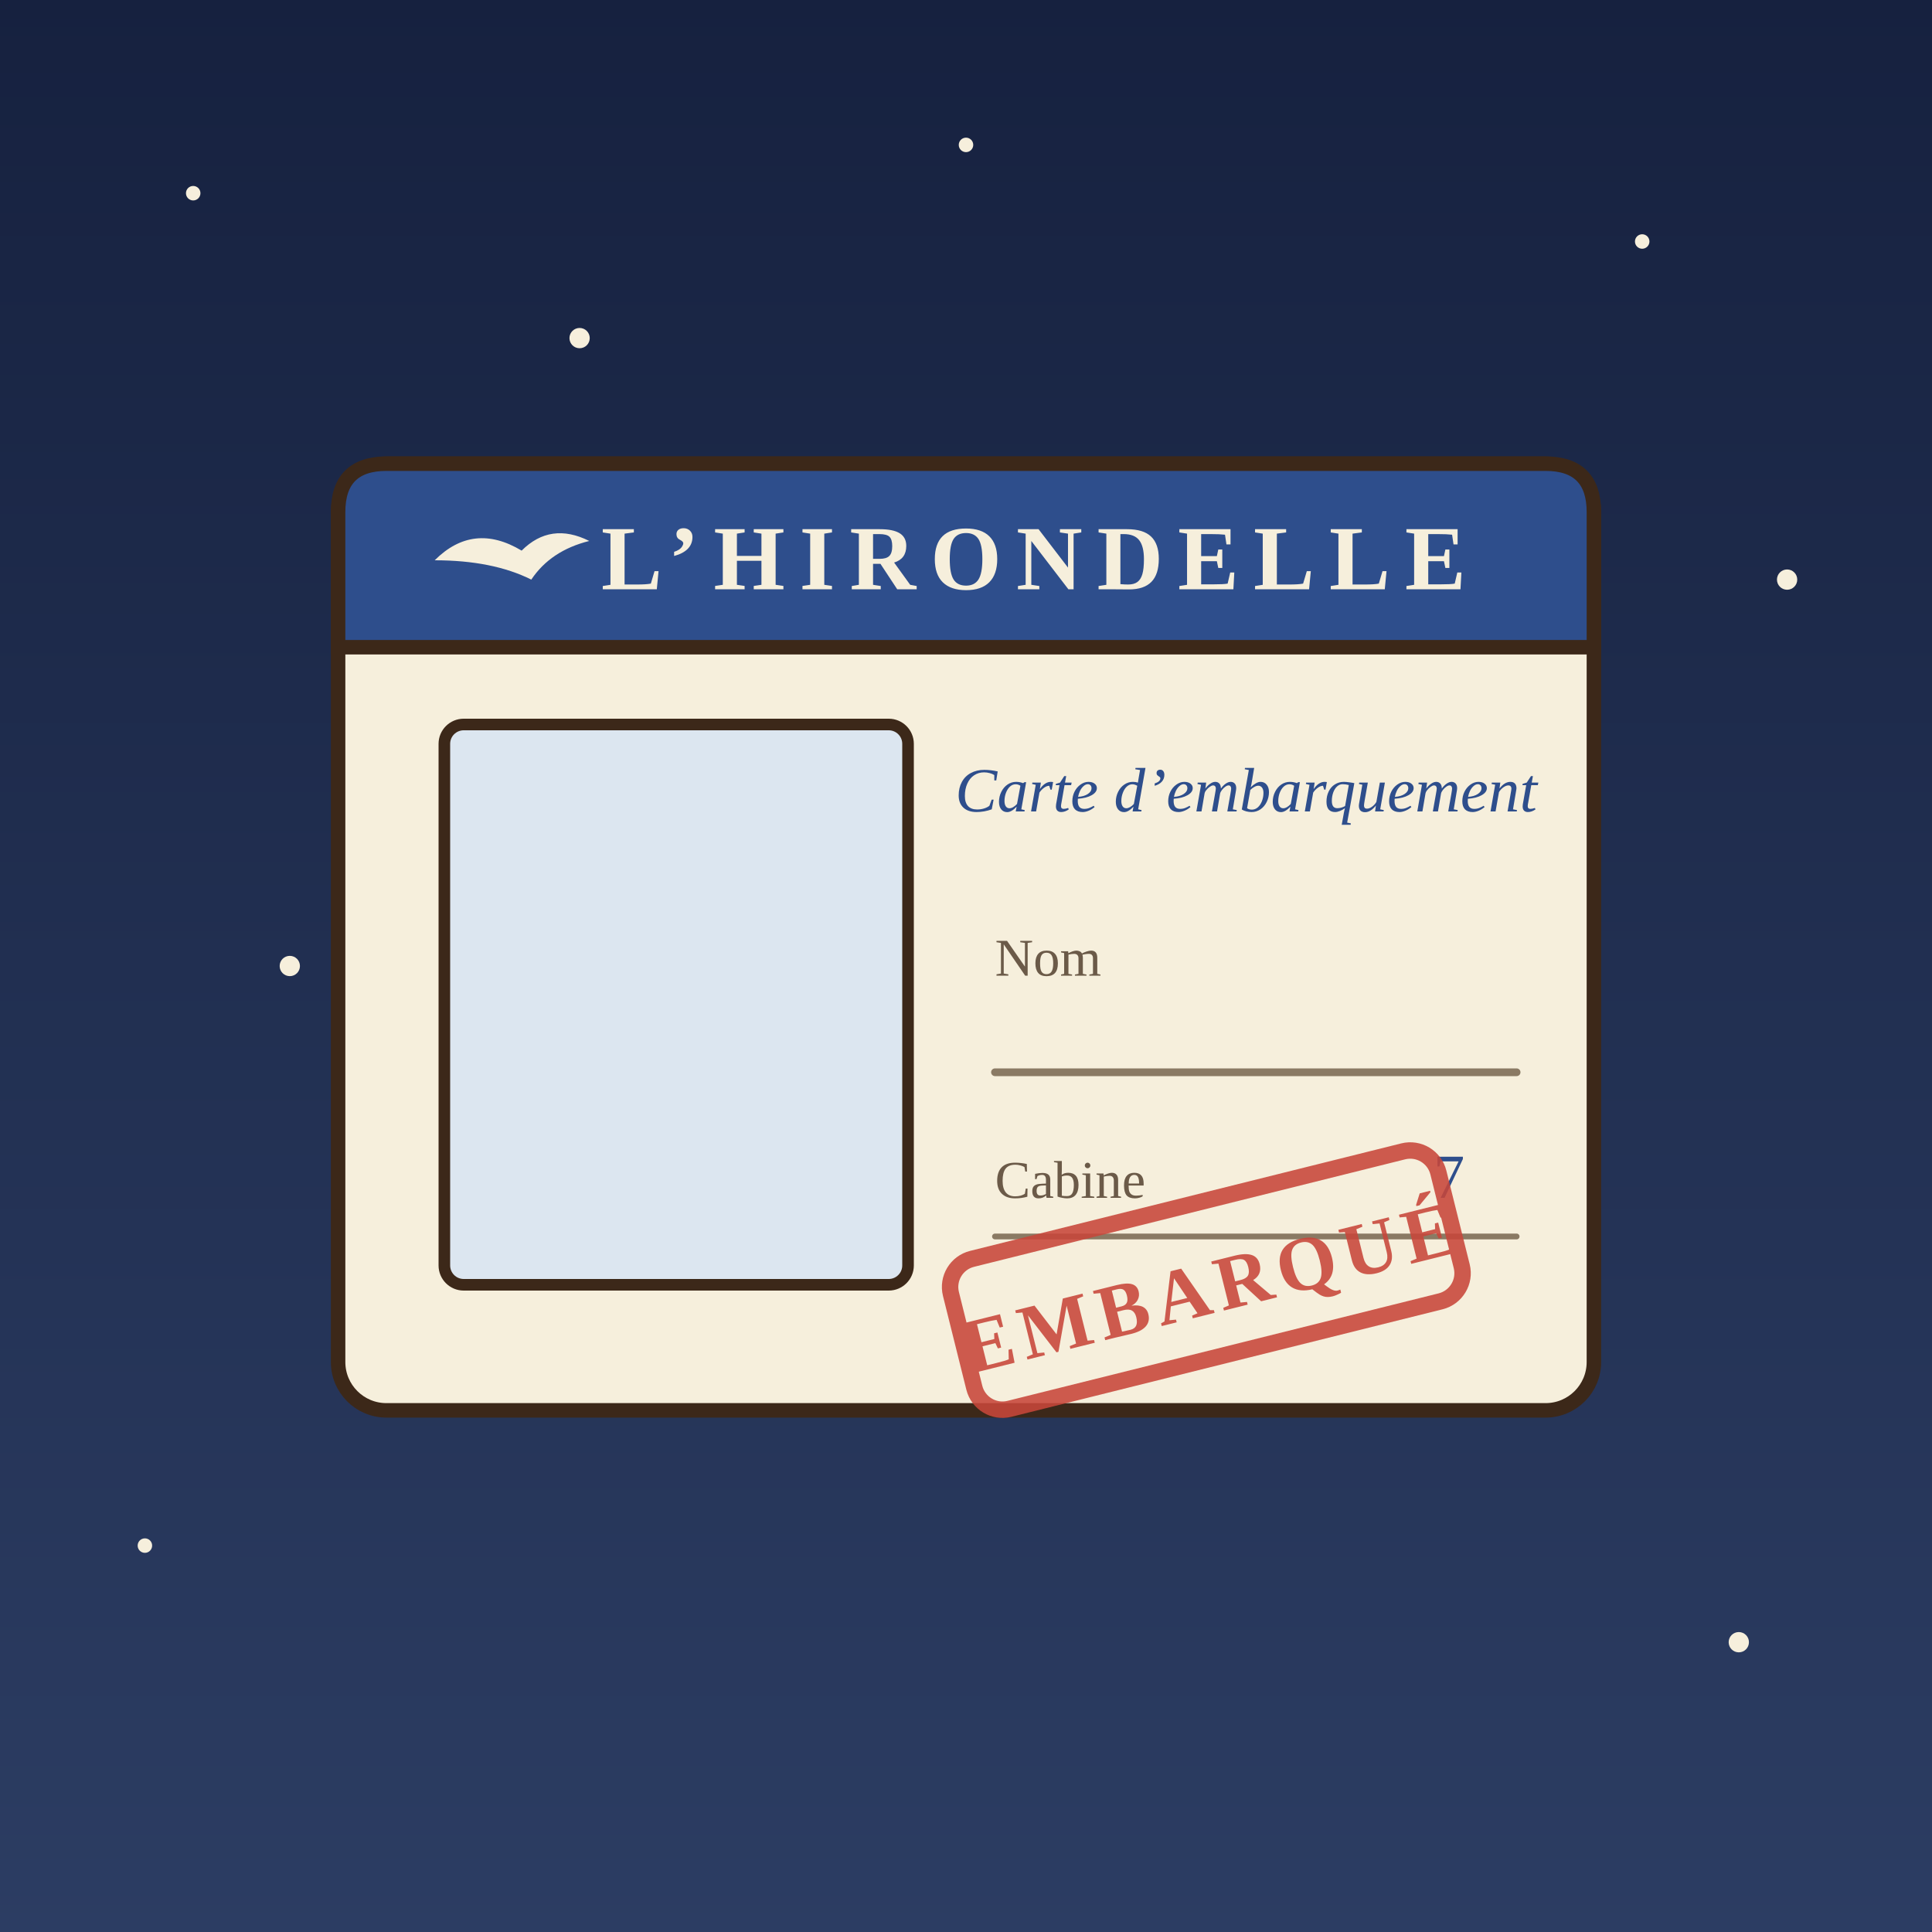
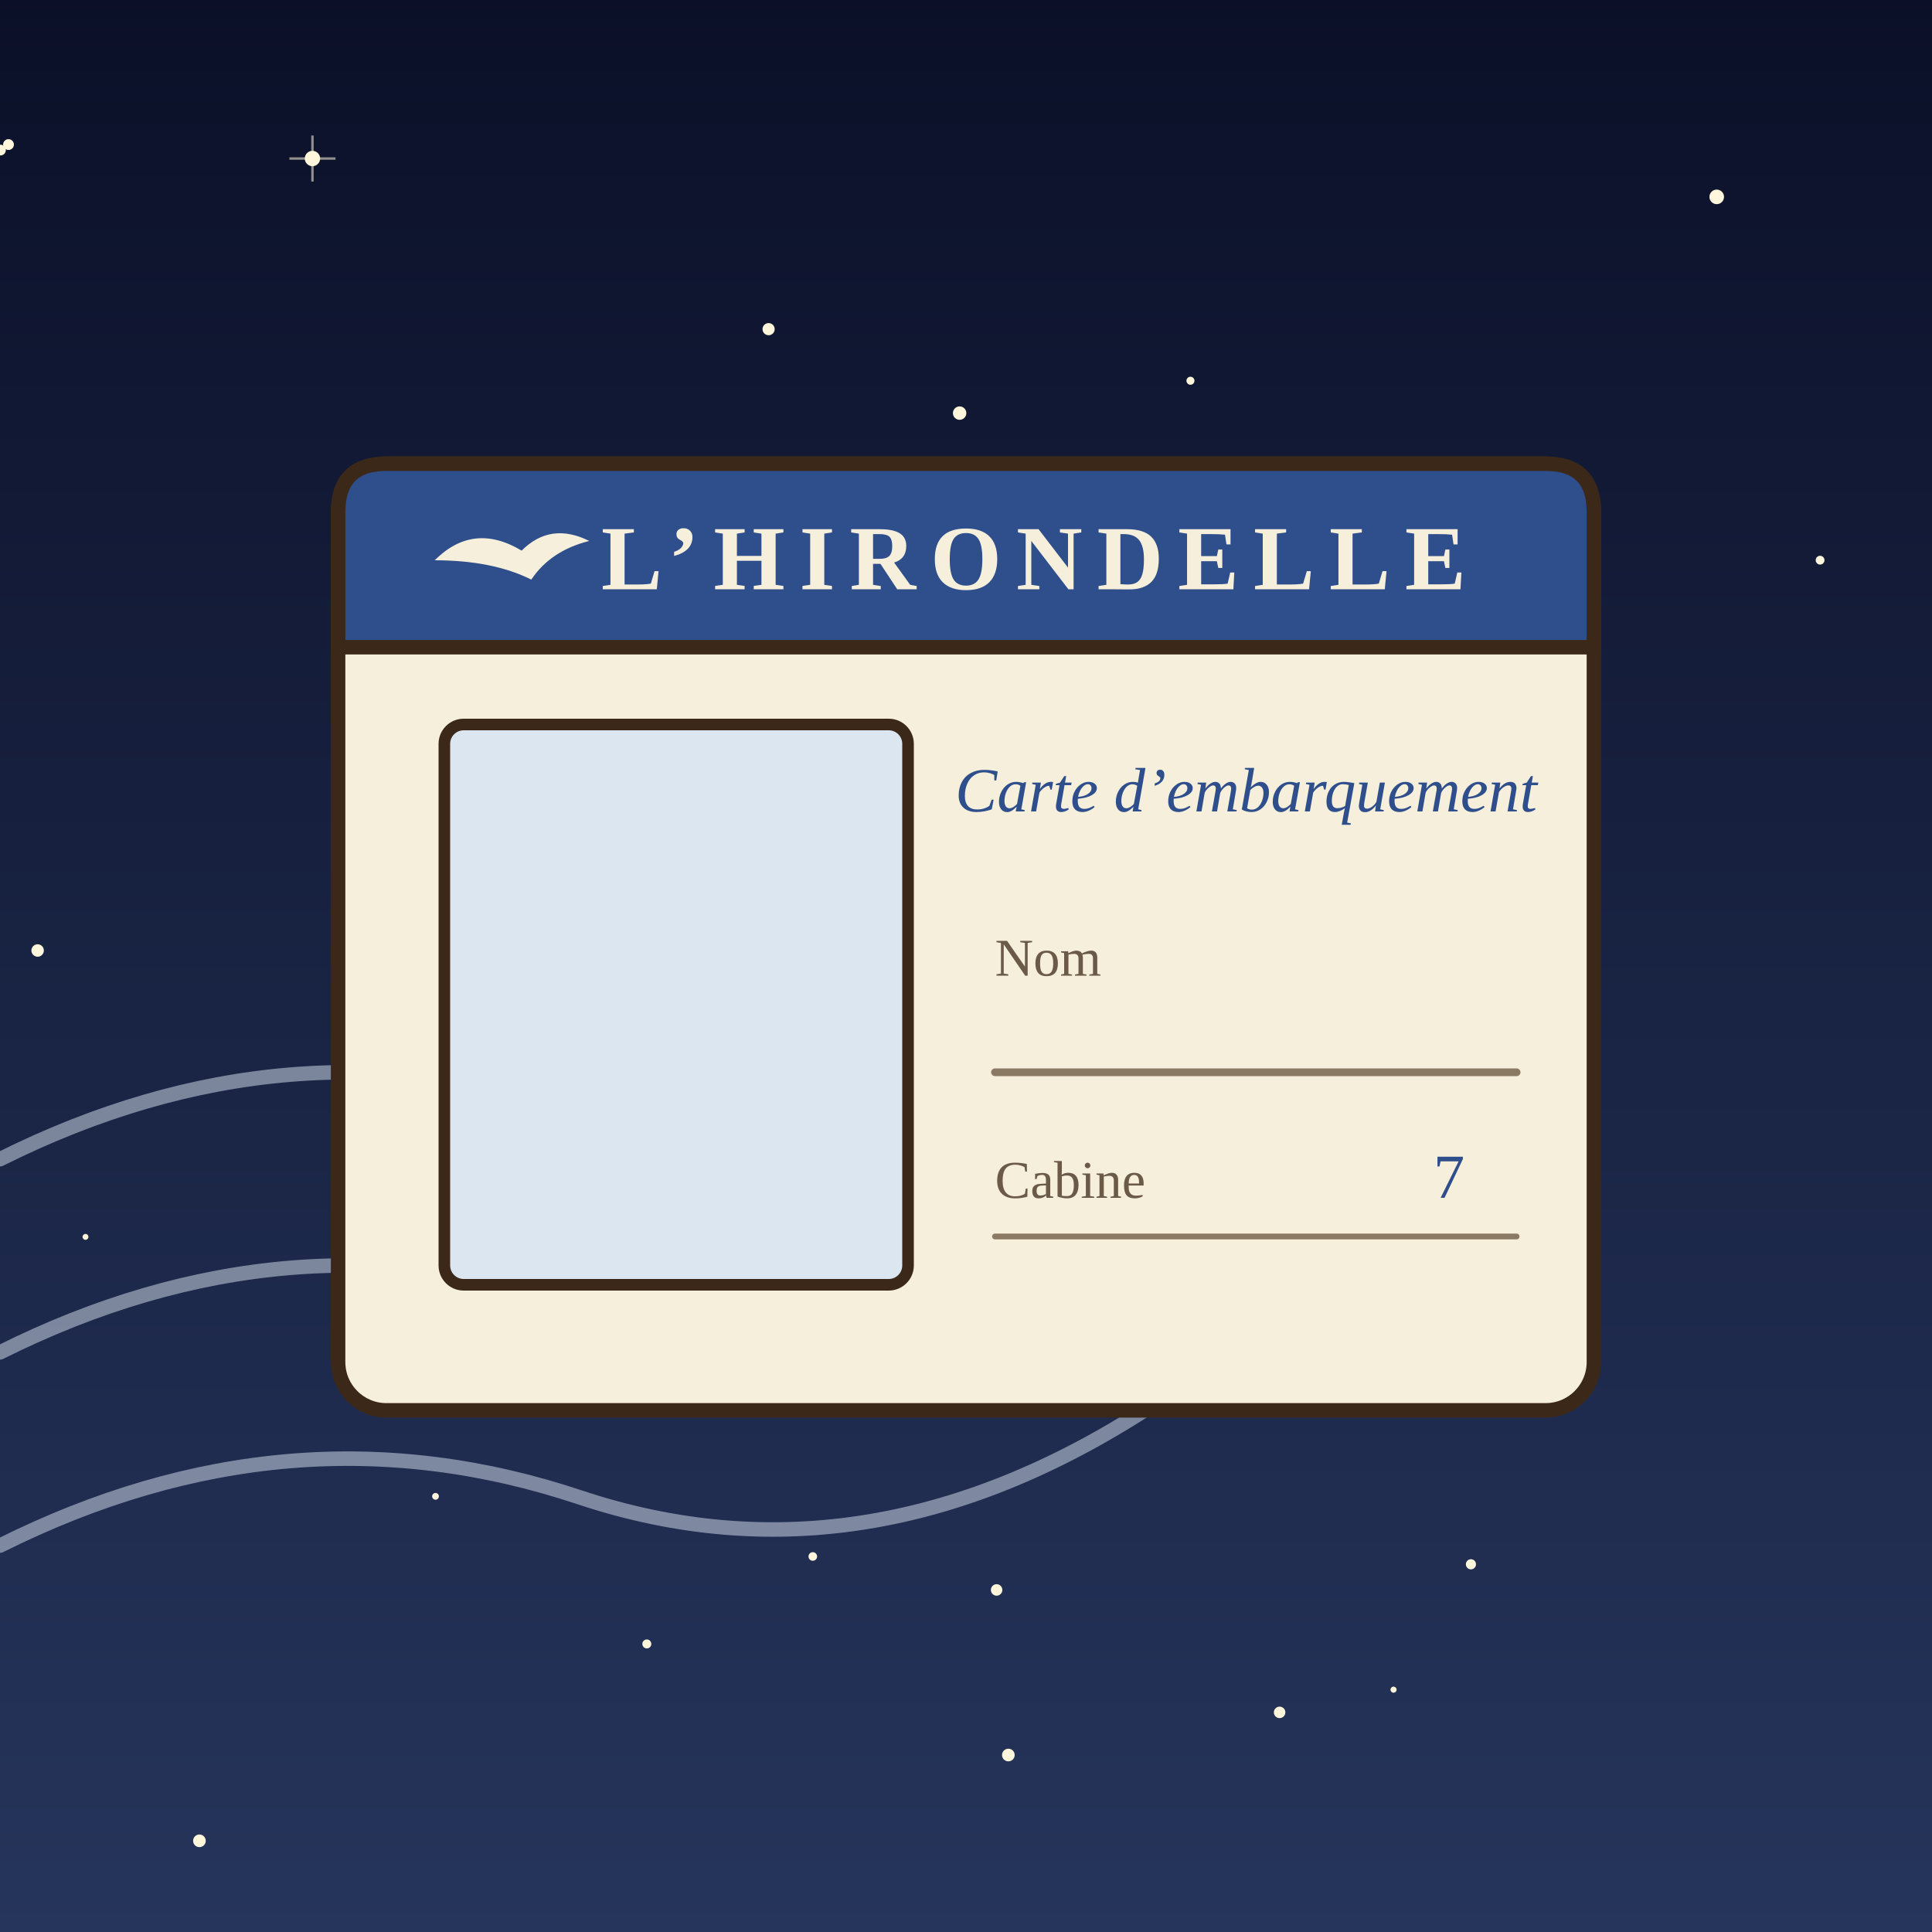
<svg xmlns="http://www.w3.org/2000/svg" width="400" height="400" viewBox="0 0 400 400">
  <defs>
    <linearGradient id="c1" x1="0" y1="0" x2="0" y2="1">
-       <stop offset="0" stop-color="#16213F" />
-       <stop offset="1" stop-color="#2C3D63" />
+       <stop offset="0" stop-color="#0B1028" stop-opacity="1" />
+       <stop offset="1" stop-color="#26355C" stop-opacity="1" />
    </linearGradient>
  </defs>
  <rect x="0" y="0" width="400" height="400" fill="url(#c1)" />
-   <ellipse cx="40" cy="40" rx="1.5" ry="1.5" fill="#F6EFDC" stroke="none" />
-   <ellipse cx="120" cy="70" rx="2.1" ry="2.1" fill="#F6EFDC" stroke="none" />
-   <ellipse cx="340" cy="50" rx="1.5" ry="1.5" fill="#F6EFDC" stroke="none" />
-   <ellipse cx="370" cy="120" rx="2.1" ry="2.1" fill="#F6EFDC" stroke="none" />
-   <ellipse cx="30" cy="320" rx="1.5" ry="1.5" fill="#F6EFDC" stroke="none" />
-   <ellipse cx="360" cy="340" rx="2.1" ry="2.1" fill="#F6EFDC" stroke="none" />
-   <ellipse cx="200" cy="30" rx="1.5" ry="1.5" fill="#F6EFDC" stroke="none" />
-   <ellipse cx="60" cy="200" rx="2.1" ry="2.1" fill="#F6EFDC" stroke="none" />
-   <g transform="translate(200 200) rotate(0) scale(1) translate(-200 -200)">
-     <rect x="70" y="96" width="260" height="196" rx="10" fill="#F6EFDC" stroke="#3C2819" stroke-width="3" />
-     <path d="M70,134 L70,106 Q70,96 80,96 L320,96 Q330,96 330,106 L330,134 Z" fill="#2E4E8C" stroke="#3C2819" stroke-width="3" />
-     <text x="214" y="122" font-family="Georgia, 'Times New Roman', serif" font-size="19" fill="#F6EFDC" text-anchor="middle" font-weight="bold" letter-spacing="3">L’HIRONDELLE</text>
-     <path d="M90,116 q8,-8 18,-2 q6,-6 14,-2 q-8,2 -12,8 q-8,-4 -20,-4 Z" fill="#F6EFDC" stroke="none" />
-     <rect x="92" y="150" width="96" height="116" rx="4" fill="#DCE6F0" stroke="#3C2819" stroke-width="2.4" />
-     <text x="258" y="168" font-family="Georgia, 'Times New Roman', serif" font-size="13" fill="#2E4E8C" text-anchor="middle" font-style="italic">Carte d’embarquement</text>
-     <text x="206" y="202" font-family="Georgia, 'Times New Roman', serif" font-size="11" fill="#6B5A48" text-anchor="start">Nom</text>
-     <line x1="206" y1="222" x2="314" y2="222" stroke="#8A7A64" stroke-width="1.6" stroke-linecap="round" />
-     <text x="206" y="248" font-family="Georgia, 'Times New Roman', serif" font-size="11" fill="#6B5A48" text-anchor="start">Cabine</text>
-     <text x="300" y="248" font-family="Georgia, 'Times New Roman', serif" font-size="13" fill="#2E4E8C" text-anchor="middle">7</text>
-     <line x1="206" y1="256" x2="314" y2="256" stroke="#8A7A64" stroke-width="1.2" stroke-linecap="round" />
-     <g transform="rotate(-14 250 266)" opacity="0.88">
-       <rect x="198" y="249" width="104" height="32" rx="6" fill="none" stroke="#C8463A" stroke-width="3.4" />
-       <text x="250" y="272" font-family="Georgia, 'Times New Roman', serif" font-size="16" fill="#C8463A" text-anchor="middle" font-weight="bold" letter-spacing="1.5">EMBARQUÉ</text>
+   <circle cx="0.1" cy="31.07" r="1.11" fill="#FFF6DC">
+     <animate attributeName="opacity" values="1;0.25;1" dur="2.37s" begin="-1.22s" repeatCount="indefinite" />
+   </circle>
+   <circle cx="315.09" cy="183.35" r="0.65" fill="#FFF6DC">
+     <animate attributeName="opacity" values="1;0.25;1" dur="1.95s" begin="-1.9s" repeatCount="indefinite" />
+   </circle>
+   <circle cx="355.43" cy="40.76" r="1.51" fill="#FFF6DC">
+     <animate attributeName="opacity" values="1;0.25;1" dur="1.99s" begin="-1.31s" repeatCount="indefinite" />
+   </circle>
+   <circle cx="168.28" cy="322.25" r="0.89" fill="#FFF6DC">
+     <animate attributeName="opacity" values="1;0.25;1" dur="4.1s" begin="-0.3s" repeatCount="indefinite" />
+   </circle>
+   <circle cx="376.83" cy="115.98" r="0.91" fill="#FFF6DC">
+     <animate attributeName="opacity" values="1;0.25;1" dur="3.99s" begin="-0.92s" repeatCount="indefinite" />
+   </circle>
+   <circle cx="133.92" cy="340.36" r="0.93" fill="#FFF6DC">
+     <animate attributeName="opacity" values="1;0.25;1" dur="4.13s" begin="-3.04s" repeatCount="indefinite" />
+   </circle>
+   <circle cx="87.98" cy="251.26" r="0.76" fill="#FFF6DC">
+     <animate attributeName="opacity" values="1;0.25;1" dur="3.03s" begin="-2.48s" repeatCount="indefinite" />
+   </circle>
+   <circle cx="70.1" cy="244.72" r="1.14" fill="#FFF6DC">
+     <animate attributeName="opacity" values="1;0.25;1" dur="3.68s" begin="-1.2s" repeatCount="indefinite" />
+   </circle>
+   <circle cx="263.28" cy="183.62" r="1.08" fill="#FFF6DC">
+     <animate attributeName="opacity" values="1;0.25;1" dur="2.72s" begin="-0.54s" repeatCount="indefinite" />
+   </circle>
+   <circle cx="101.3" cy="232.27" r="1.11" fill="#FFF6DC">
+     <animate attributeName="opacity" values="1;0.25;1" dur="2.98s" begin="-1.58s" repeatCount="indefinite" />
+   </circle>
+   <circle cx="304.54" cy="323.87" r="1.05" fill="#FFF6DC">
+     <animate attributeName="opacity" values="1;0.25;1" dur="3.16s" begin="-0.43s" repeatCount="indefinite" />
+   </circle>
+   <circle cx="64.69" cy="32.82" r="1.59" fill="#FFF6DC">
+     <animate attributeName="opacity" values="1;0.25;1" dur="2.28s" begin="-2s" repeatCount="indefinite" />
+   </circle>
+   <path d="M64.69,28.05 L64.69,37.59 M59.92,32.82 L69.46,32.82" stroke="#FFF6DC" stroke-width="0.5" opacity=".55" />
+   <circle cx="17.7" cy="256.08" r="0.61" fill="#FFF6DC">
+     <animate attributeName="opacity" values="1;0.25;1" dur="4.11s" begin="-2.41s" repeatCount="indefinite" />
+   </circle>
+   <circle cx="125.31" cy="100.19" r="1.58" fill="#FFF6DC">
+     <animate attributeName="opacity" values="1;0.25;1" dur="2.79s" begin="-0.8s" repeatCount="indefinite" />
+   </circle>
+   <path d="M125.31,95.45 L125.31,104.93 M120.57,100.19 L130.05,100.19" stroke="#FFF6DC" stroke-width="0.5" opacity=".55" />
+   <circle cx="208.77" cy="363.36" r="1.31" fill="#FFF6DC">
+     <animate attributeName="opacity" values="1;0.25;1" dur="2.65s" begin="-1.12s" repeatCount="indefinite" />
+   </circle>
+   <circle cx="159.13" cy="68.15" r="1.26" fill="#FFF6DC">
+     <animate attributeName="opacity" values="1;0.25;1" dur="3.38s" begin="-2.96s" repeatCount="indefinite" />
+   </circle>
+   <circle cx="264.93" cy="354.53" r="1.19" fill="#FFF6DC">
+     <animate attributeName="opacity" values="1;0.25;1" dur="2.69s" begin="-2.46s" repeatCount="indefinite" />
+   </circle>
+   <circle cx="206.34" cy="329.18" r="1.19" fill="#FFF6DC">
+     <animate attributeName="opacity" values="1;0.25;1" dur="4.36s" begin="-2.38s" repeatCount="indefinite" />
+   </circle>
+   <circle cx="91.62" cy="198.39" r="1.66" fill="#FFF6DC">
+     <animate attributeName="opacity" values="1;0.25;1" dur="4.17s" begin="-1.35s" repeatCount="indefinite" />
+   </circle>
+   <path d="M91.62,193.41 L91.62,203.37 M86.64,198.39 L96.6,198.39" stroke="#FFF6DC" stroke-width="0.5" opacity=".55" />
+   <circle cx="90.17" cy="309.8" r="0.7" fill="#FFF6DC">
+     <animate attributeName="opacity" values="1;0.25;1" dur="2.71s" begin="-2.38s" repeatCount="indefinite" />
+   </circle>
+   <circle cx="262.57" cy="202.18" r="1.68" fill="#FFF6DC">
+     <animate attributeName="opacity" values="1;0.25;1" dur="3.17s" begin="-2.43s" repeatCount="indefinite" />
+   </circle>
+   <path d="M262.57,197.14 L262.57,207.22 M257.53,202.18 L267.61,202.18" stroke="#FFF6DC" stroke-width="0.5" opacity=".55" />
+   <circle cx="288.52" cy="349.83" r="0.63" fill="#FFF6DC">
+     <animate attributeName="opacity" values="1;0.25;1" dur="3.28s" begin="-1.49s" repeatCount="indefinite" />
+   </circle>
+   <circle cx="246.47" cy="78.83" r="0.83" fill="#FFF6DC">
+     <animate attributeName="opacity" values="1;0.25;1" dur="3.39s" begin="-1.26s" repeatCount="indefinite" />
+   </circle>
+   <circle cx="41.29" cy="381.12" r="1.31" fill="#FFF6DC">
+     <animate attributeName="opacity" values="1;0.25;1" dur="2.21s" begin="-0.1s" repeatCount="indefinite" />
+   </circle>
+   <circle cx="328.28" cy="204.89" r="0.71" fill="#FFF6DC">
+     <animate attributeName="opacity" values="1;0.25;1" dur="3.99s" begin="-3.32s" repeatCount="indefinite" />
+   </circle>
+   <circle cx="1.76" cy="29.93" r="1.12" fill="#FFF6DC">
+     <animate attributeName="opacity" values="1;0.25;1" dur="3.38s" begin="-2.85s" repeatCount="indefinite" />
+   </circle>
+   <circle cx="198.68" cy="85.53" r="1.39" fill="#FFF6DC">
+     <animate attributeName="opacity" values="1;0.25;1" dur="2.12s" begin="-2.04s" repeatCount="indefinite" />
+   </circle>
+   <circle cx="7.79" cy="196.79" r="1.29" fill="#FFF6DC">
+     <animate attributeName="opacity" values="1;0.25;1" dur="2.33s" begin="-0.5s" repeatCount="indefinite" />
+   </circle>
+   <circle cx="117.35" cy="247.07" r="0.89" fill="#FFF6DC">
+     <animate attributeName="opacity" values="1;0.25;1" dur="3.34s" begin="-1.61s" repeatCount="indefinite" />
+   </circle>
+   <circle cx="268.71" cy="158.57" r="1.21" fill="#FFF6DC">
+     <animate attributeName="opacity" values="1;0.25;1" dur="3.92s" begin="-0.56s" repeatCount="indefinite" />
+   </circle>
+   <g opacity=".5">
+     <animateTransform attributeName="transform" type="translate" from="-260 0" to="460 0" dur="2.6s" begin="0s" repeatCount="indefinite" />
+     <path d="M0,240 q60,-30 120,-10 q60,20 120,-20" fill="none" stroke="rgb(220,230,242)" stroke-width="3" stroke-linecap="round" stroke-linejoin="round" />
+   </g>
+   <g opacity=".5">
+     <animateTransform attributeName="transform" type="translate" from="-260 0" to="460 0" dur="2.6s" begin="-0.9s" repeatCount="indefinite" />
+     <path d="M0,280 q60,-30 120,-10 q60,20 120,-20" fill="none" stroke="rgb(220,230,242)" stroke-width="3" stroke-linecap="round" stroke-linejoin="round" />
+   </g>
+   <g opacity=".5">
+     <animateTransform attributeName="transform" type="translate" from="-260 0" to="460 0" dur="2.6s" begin="-1.8s" repeatCount="indefinite" />
+     <path d="M0,320 q60,-30 120,-10 q60,20 120,-20" fill="none" stroke="rgb(220,230,242)" stroke-width="3" stroke-linecap="round" stroke-linejoin="round" />
+   </g>
+   <g transform="translate(200 200)">
+     <g>
+       <animateTransform attributeName="transform" type="translate" values="0 0;0 0;40 -30;100 -80;130 -110" keyTimes="0;0.3;0.5;0.75;1" dur="3.4s" begin="0s" fill="freeze" additive="sum" />
+       <animateTransform attributeName="transform" type="rotate" values="0;0;10;24;30" keyTimes="0;0.3;0.5;0.75;1" dur="3.4s" begin="0s" fill="freeze" additive="sum" />
+       <animateTransform attributeName="transform" type="scale" values="1;1;0.8;0.55;0.45" keyTimes="0;0.3;0.5;0.75;1" dur="3.4s" begin="0s" fill="freeze" additive="sum" />
+       <g>
+         <animateTransform attributeName="transform" type="translate" values="0 -6;0 6;0 -6" keySplines="0.45 0 0.55 1;0.45 0 0.55 1" keyTimes="0;0.5;1" calcMode="spline" dur="2.4s" begin="0s" repeatCount="indefinite" additive="sum" />
+         <animateTransform attributeName="transform" type="rotate" values="-5;5;-5" keySplines="0.45 0 0.55 1;0.45 0 0.55 1" keyTimes="0;0.5;1" calcMode="spline" dur="3.2s" begin="0s" repeatCount="indefinite" additive="sum" />
+         <g transform="translate(-200 -200)">
+           <rect x="70" y="96" width="260" height="196" rx="10" fill="#F6EFDC" stroke="#3C2819" stroke-width="3" />
+           <path d="M70,134 L70,106 Q70,96 80,96 L320,96 Q330,96 330,106 L330,134 Z" fill="#2E4E8C" stroke="#3C2819" stroke-width="3" />
+           <text x="214" y="122" font-family="Georgia, 'Times New Roman', serif" font-size="19" fill="#F6EFDC" text-anchor="middle" font-weight="bold" letter-spacing="3">L’HIRONDELLE</text>
+           <path d="M90,116 q8,-8 18,-2 q6,-6 14,-2 q-8,2 -12,8 q-8,-4 -20,-4 Z" fill="#F6EFDC" stroke="none" />
+           <rect x="92" y="150" width="96" height="116" rx="4" fill="#DCE6F0" stroke="#3C2819" stroke-width="2.4" />
+           <text x="258" y="168" font-family="Georgia, 'Times New Roman', serif" font-size="13" fill="#2E4E8C" text-anchor="middle" font-style="italic">Carte d’embarquement</text>
+           <text x="206" y="202" font-family="Georgia, 'Times New Roman', serif" font-size="11" fill="#6B5A48" text-anchor="start">Nom</text>
+           <line x1="206" y1="222" x2="314" y2="222" stroke="#8A7A64" stroke-width="1.6" stroke-linecap="round" />
+           <text x="206" y="248" font-family="Georgia, 'Times New Roman', serif" font-size="11" fill="#6B5A48" text-anchor="start">Cabine</text>
+           <text x="300" y="248" font-family="Georgia, 'Times New Roman', serif" font-size="13" fill="#2E4E8C" text-anchor="middle">7</text>
+           <line x1="206" y1="256" x2="314" y2="256" stroke="#8A7A64" stroke-width="1.2" stroke-linecap="round" />
+           <g transform="rotate(-14 250 266)" opacity="0">
+             <animate attributeName="opacity" values="0;0;1" keyTimes="0;0.5;1" dur="0.5s" fill="freeze" />
+             <g transform="translate(250 265)">
+               <g>
+                 <animateTransform attributeName="transform" type="scale" values="1.6;1.6;0.62" keyTimes="0;0.5;1" dur="0.5s" begin="0s" fill="freeze" additive="sum" />
+                 <g transform="translate(-250 -265)">
+                   <rect x="198" y="249" width="104" height="32" rx="6" fill="none" stroke="#C8463A" stroke-width="3.4" />
+                   <text x="250" y="272" font-family="Georgia, 'Times New Roman', serif" font-size="16" fill="#C8463A" text-anchor="middle" font-weight="bold" letter-spacing="1.5">EMBARQUÉ</text>
+                 </g>
+               </g>
+             </g>
+           </g>
+         </g>
+       </g>
    </g>
  </g>
</svg>
